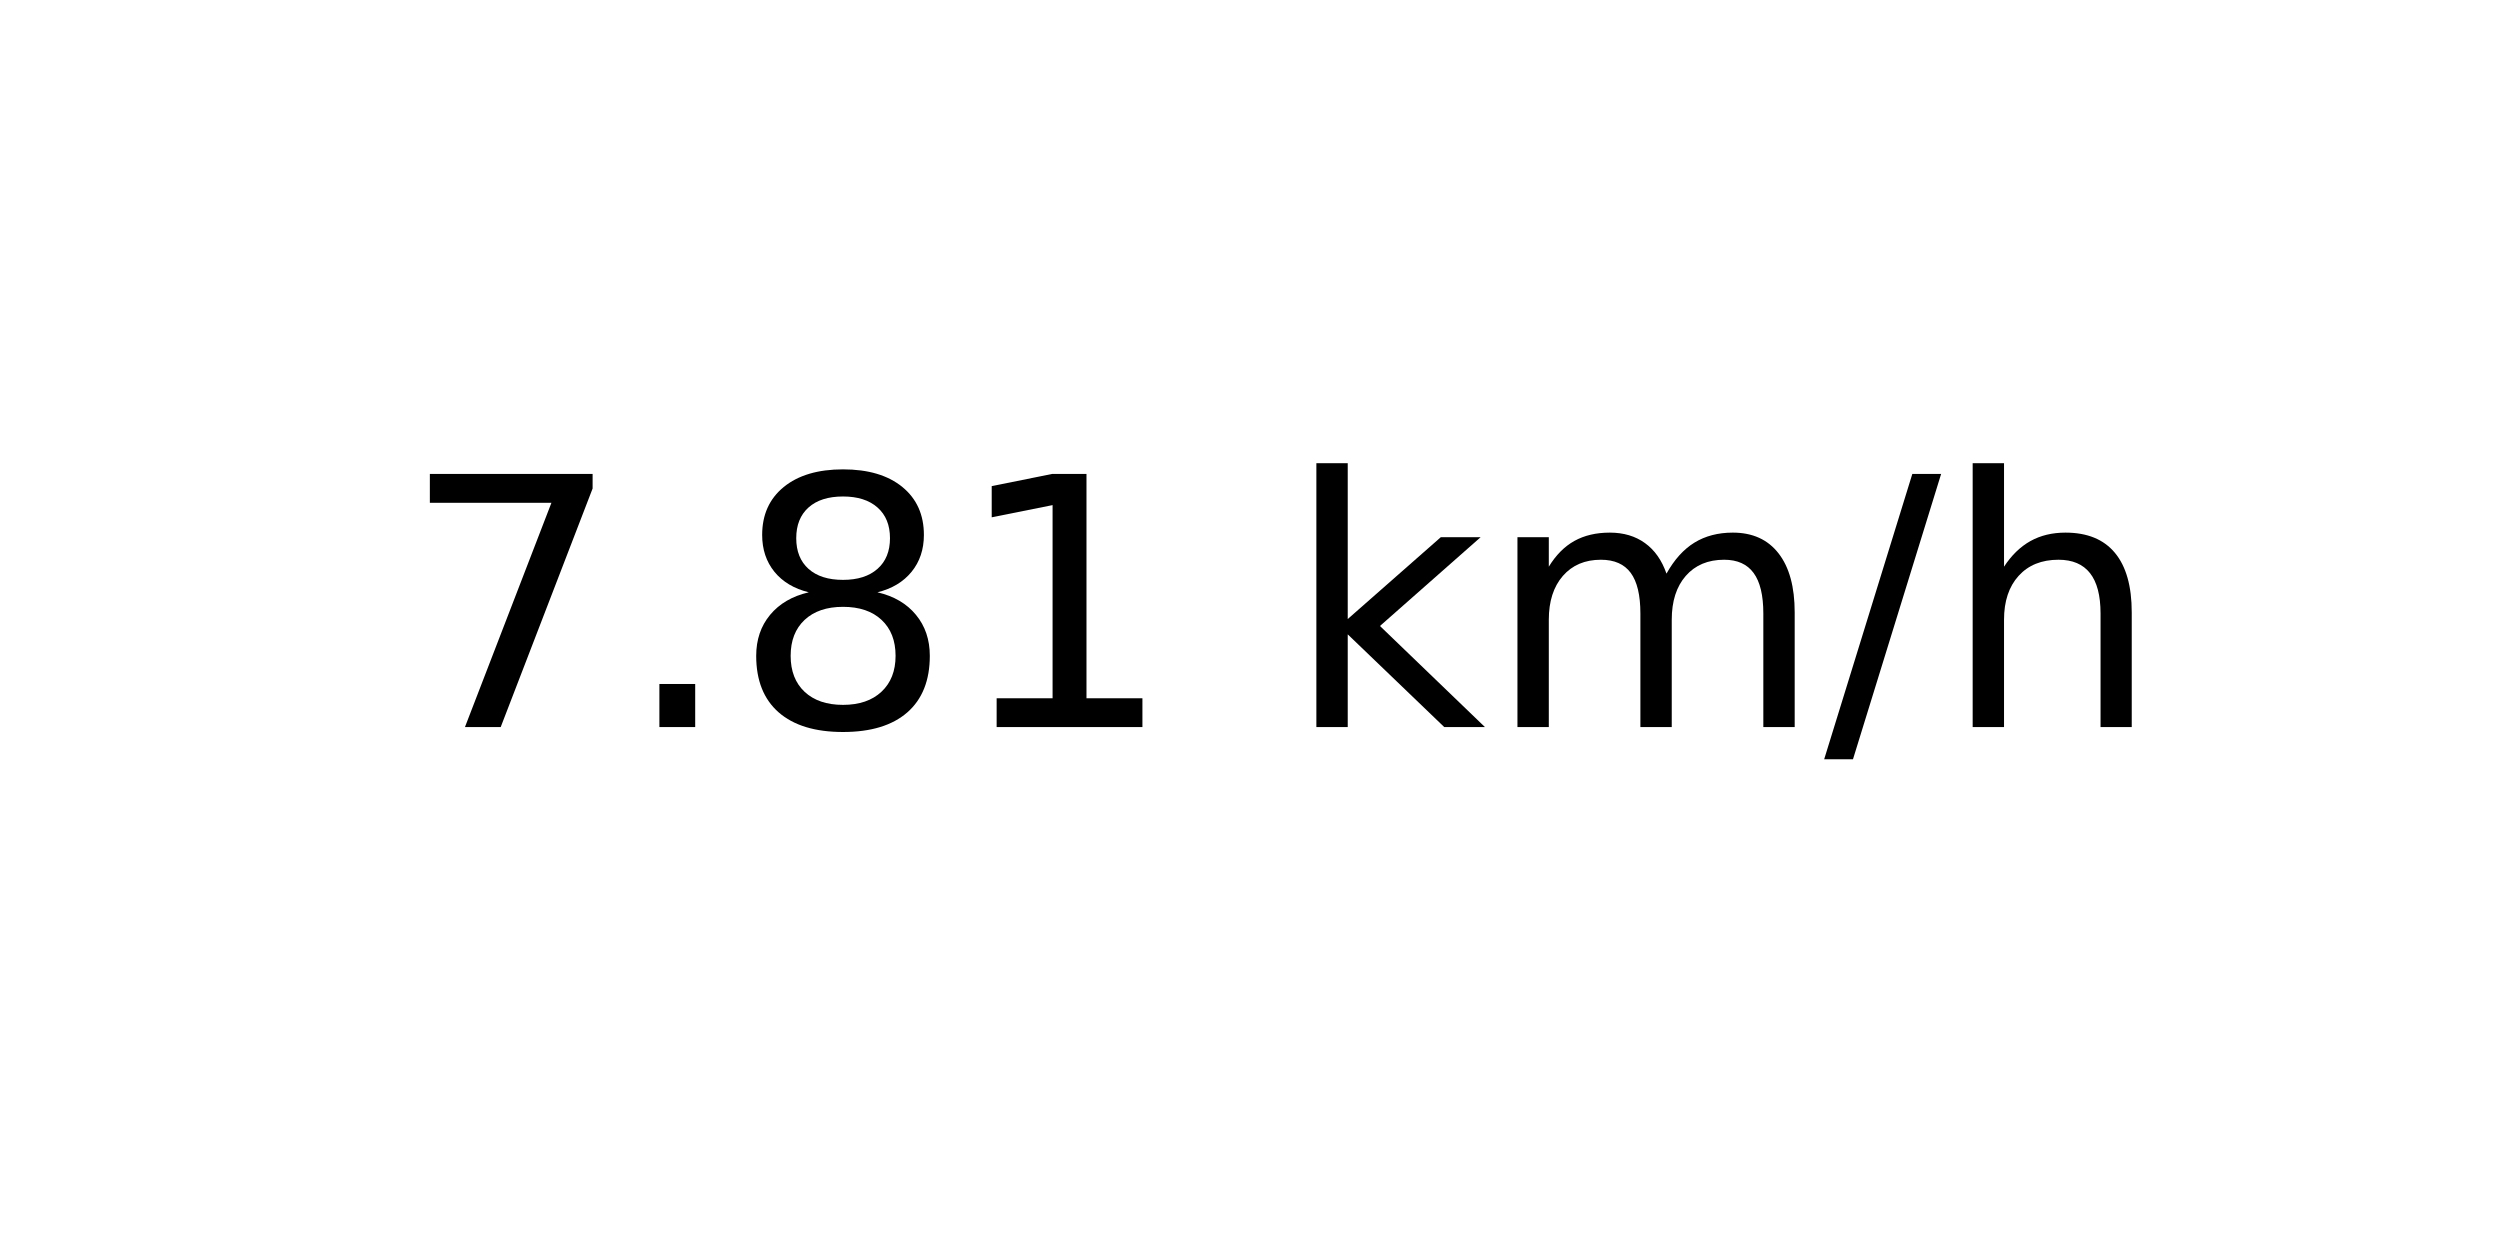
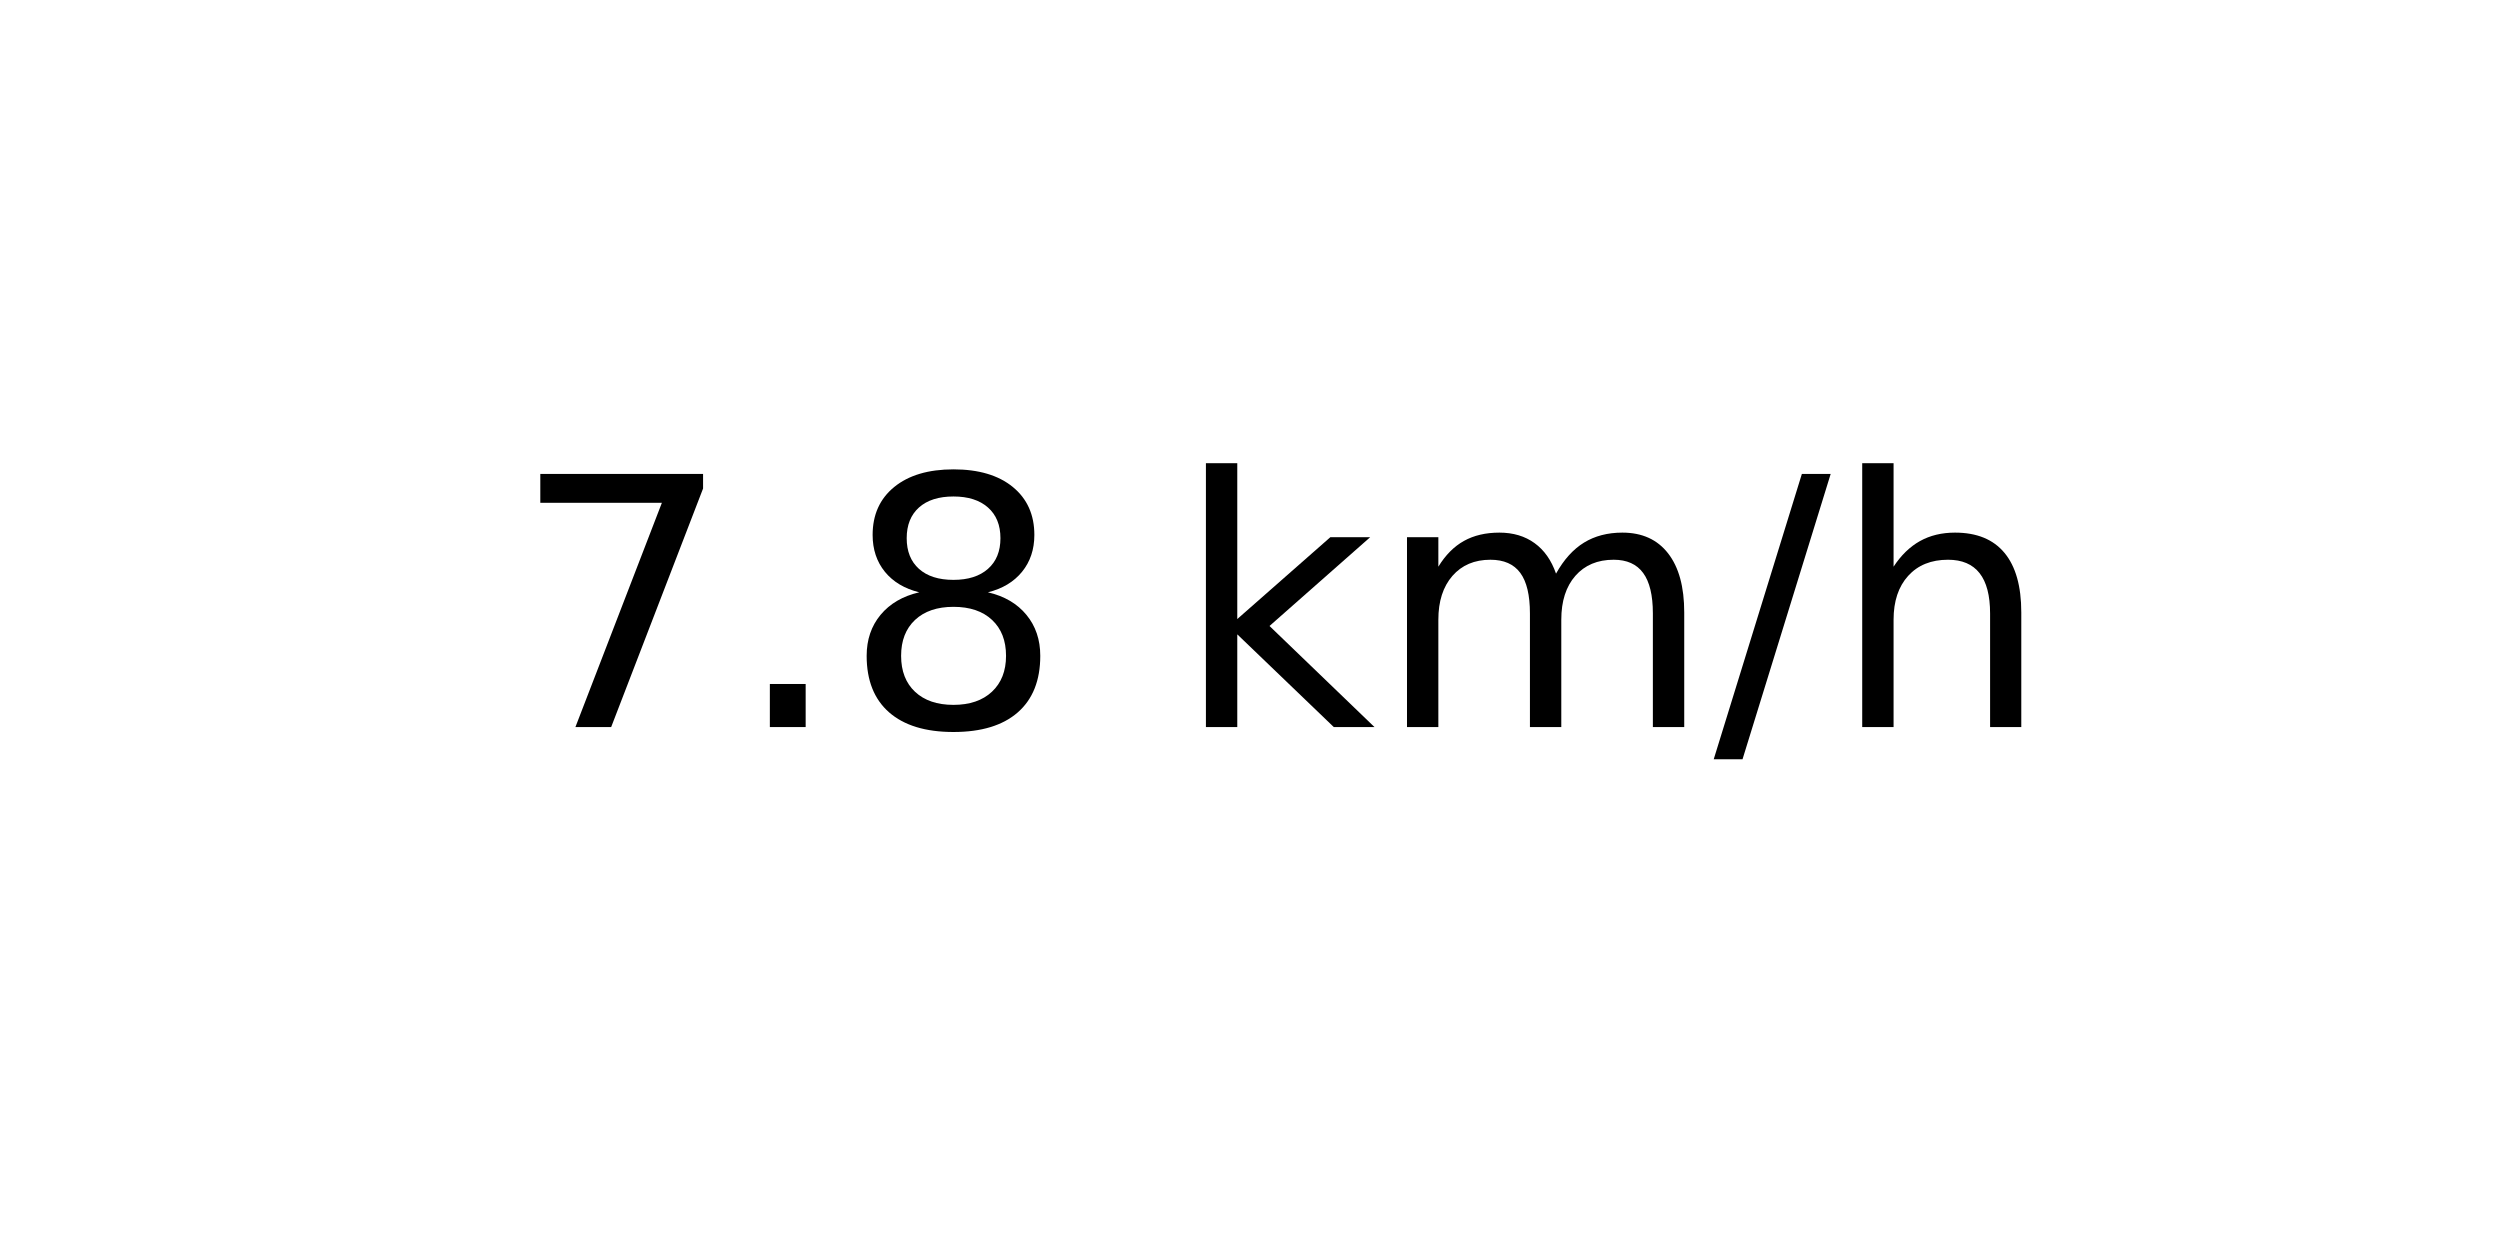
<svg xmlns="http://www.w3.org/2000/svg" xmlns:xlink="http://www.w3.org/1999/xlink" width="72pt" height="36pt" viewBox="0 0 72 36" version="1.1">
  <defs>
    <style type="text/css">*{stroke-linejoin: round; stroke-linecap: butt}</style>
  </defs>
  <g id="figure_1">
    <g id="axes_1">
      <g id="text_1">
-         <g transform="translate(11.55937 20.93937) scale(0.1 -0.1)">
+         <g transform="translate(14.74062 20.93937) scale(0.1 -0.1)">
          <defs>
            <path id="DejaVuSans-37" d="M 525 4666  L 3525 4666  L 3525 4397  L 1831 0  L 1172 0  L 2766 4134  L 525 4134  L 525 4666  z " transform="scale(0.015625)" />
            <path id="DejaVuSans-2e" d="M 684 794  L 1344 794  L 1344 0  L 684 0  L 684 794  z " transform="scale(0.015625)" />
            <path id="DejaVuSans-38" d="M 2034 2216  Q 1584 2216 1326 1975  Q 1069 1734 1069 1313  Q 1069 891 1326 650  Q 1584 409 2034 409  Q 2484 409 2743 651  Q 3003 894 3003 1313  Q 3003 1734 2745 1975  Q 2488 2216 2034 2216  z M 1403 2484  Q 997 2584 770 2862  Q 544 3141 544 3541  Q 544 4100 942 4425  Q 1341 4750 2034 4750  Q 2731 4750 3128 4425  Q 3525 4100 3525 3541  Q 3525 3141 3298 2862  Q 3072 2584 2669 2484  Q 3125 2378 3379 2068  Q 3634 1759 3634 1313  Q 3634 634 3220 271  Q 2806 -91 2034 -91  Q 1263 -91 848 271  Q 434 634 434 1313  Q 434 1759 690 2068  Q 947 2378 1403 2484  z M 1172 3481  Q 1172 3119 1398 2916  Q 1625 2713 2034 2713  Q 2441 2713 2670 2916  Q 2900 3119 2900 3481  Q 2900 3844 2670 4047  Q 2441 4250 2034 4250  Q 1625 4250 1398 4047  Q 1172 3844 1172 3481  z " transform="scale(0.015625)" />
-             <path id="DejaVuSans-31" d="M 794 531  L 1825 531  L 1825 4091  L 703 3866  L 703 4441  L 1819 4666  L 2450 4666  L 2450 531  L 3481 531  L 3481 0  L 794 0  L 794 531  z " transform="scale(0.015625)" />
            <path id="DejaVuSans-20" transform="scale(0.015625)" />
            <path id="DejaVuSans-6b" d="M 581 4863  L 1159 4863  L 1159 1991  L 2875 3500  L 3609 3500  L 1753 1863  L 3688 0  L 2938 0  L 1159 1709  L 1159 0  L 581 0  L 581 4863  z " transform="scale(0.015625)" />
            <path id="DejaVuSans-6d" d="M 3328 2828  Q 3544 3216 3844 3400  Q 4144 3584 4550 3584  Q 5097 3584 5394 3201  Q 5691 2819 5691 2113  L 5691 0  L 5113 0  L 5113 2094  Q 5113 2597 4934 2840  Q 4756 3084 4391 3084  Q 3944 3084 3684 2787  Q 3425 2491 3425 1978  L 3425 0  L 2847 0  L 2847 2094  Q 2847 2600 2669 2842  Q 2491 3084 2119 3084  Q 1678 3084 1418 2786  Q 1159 2488 1159 1978  L 1159 0  L 581 0  L 581 3500  L 1159 3500  L 1159 2956  Q 1356 3278 1631 3431  Q 1906 3584 2284 3584  Q 2666 3584 2933 3390  Q 3200 3197 3328 2828  z " transform="scale(0.015625)" />
            <path id="DejaVuSans-2f" d="M 1625 4666  L 2156 4666  L 531 -594  L 0 -594  L 1625 4666  z " transform="scale(0.015625)" />
            <path id="DejaVuSans-68" d="M 3513 2113  L 3513 0  L 2938 0  L 2938 2094  Q 2938 2591 2744 2837  Q 2550 3084 2163 3084  Q 1697 3084 1428 2787  Q 1159 2491 1159 1978  L 1159 0  L 581 0  L 581 4863  L 1159 4863  L 1159 2956  Q 1366 3272 1645 3428  Q 1925 3584 2291 3584  Q 2894 3584 3203 3211  Q 3513 2838 3513 2113  z " transform="scale(0.015625)" />
          </defs>
          <use xlink:href="#DejaVuSans-37" />
          <use xlink:href="#DejaVuSans-2e" x="63.623" />
          <use xlink:href="#DejaVuSans-38" x="95.41" />
-           <use xlink:href="#DejaVuSans-31" x="159.033" />
-           <use xlink:href="#DejaVuSans-20" x="222.656" />
-           <use xlink:href="#DejaVuSans-6b" x="254.443" />
-           <use xlink:href="#DejaVuSans-6d" x="312.354" />
-           <use xlink:href="#DejaVuSans-2f" x="409.766" />
-           <use xlink:href="#DejaVuSans-68" x="443.457" />
+           <use xlink:href="#DejaVuSans-20" x="159.033" />
+           <use xlink:href="#DejaVuSans-6b" x="190.82" />
+           <use xlink:href="#DejaVuSans-6d" x="248.73" />
+           <use xlink:href="#DejaVuSans-2f" x="346.143" />
+           <use xlink:href="#DejaVuSans-68" x="379.834" />
        </g>
      </g>
    </g>
  </g>
</svg>
